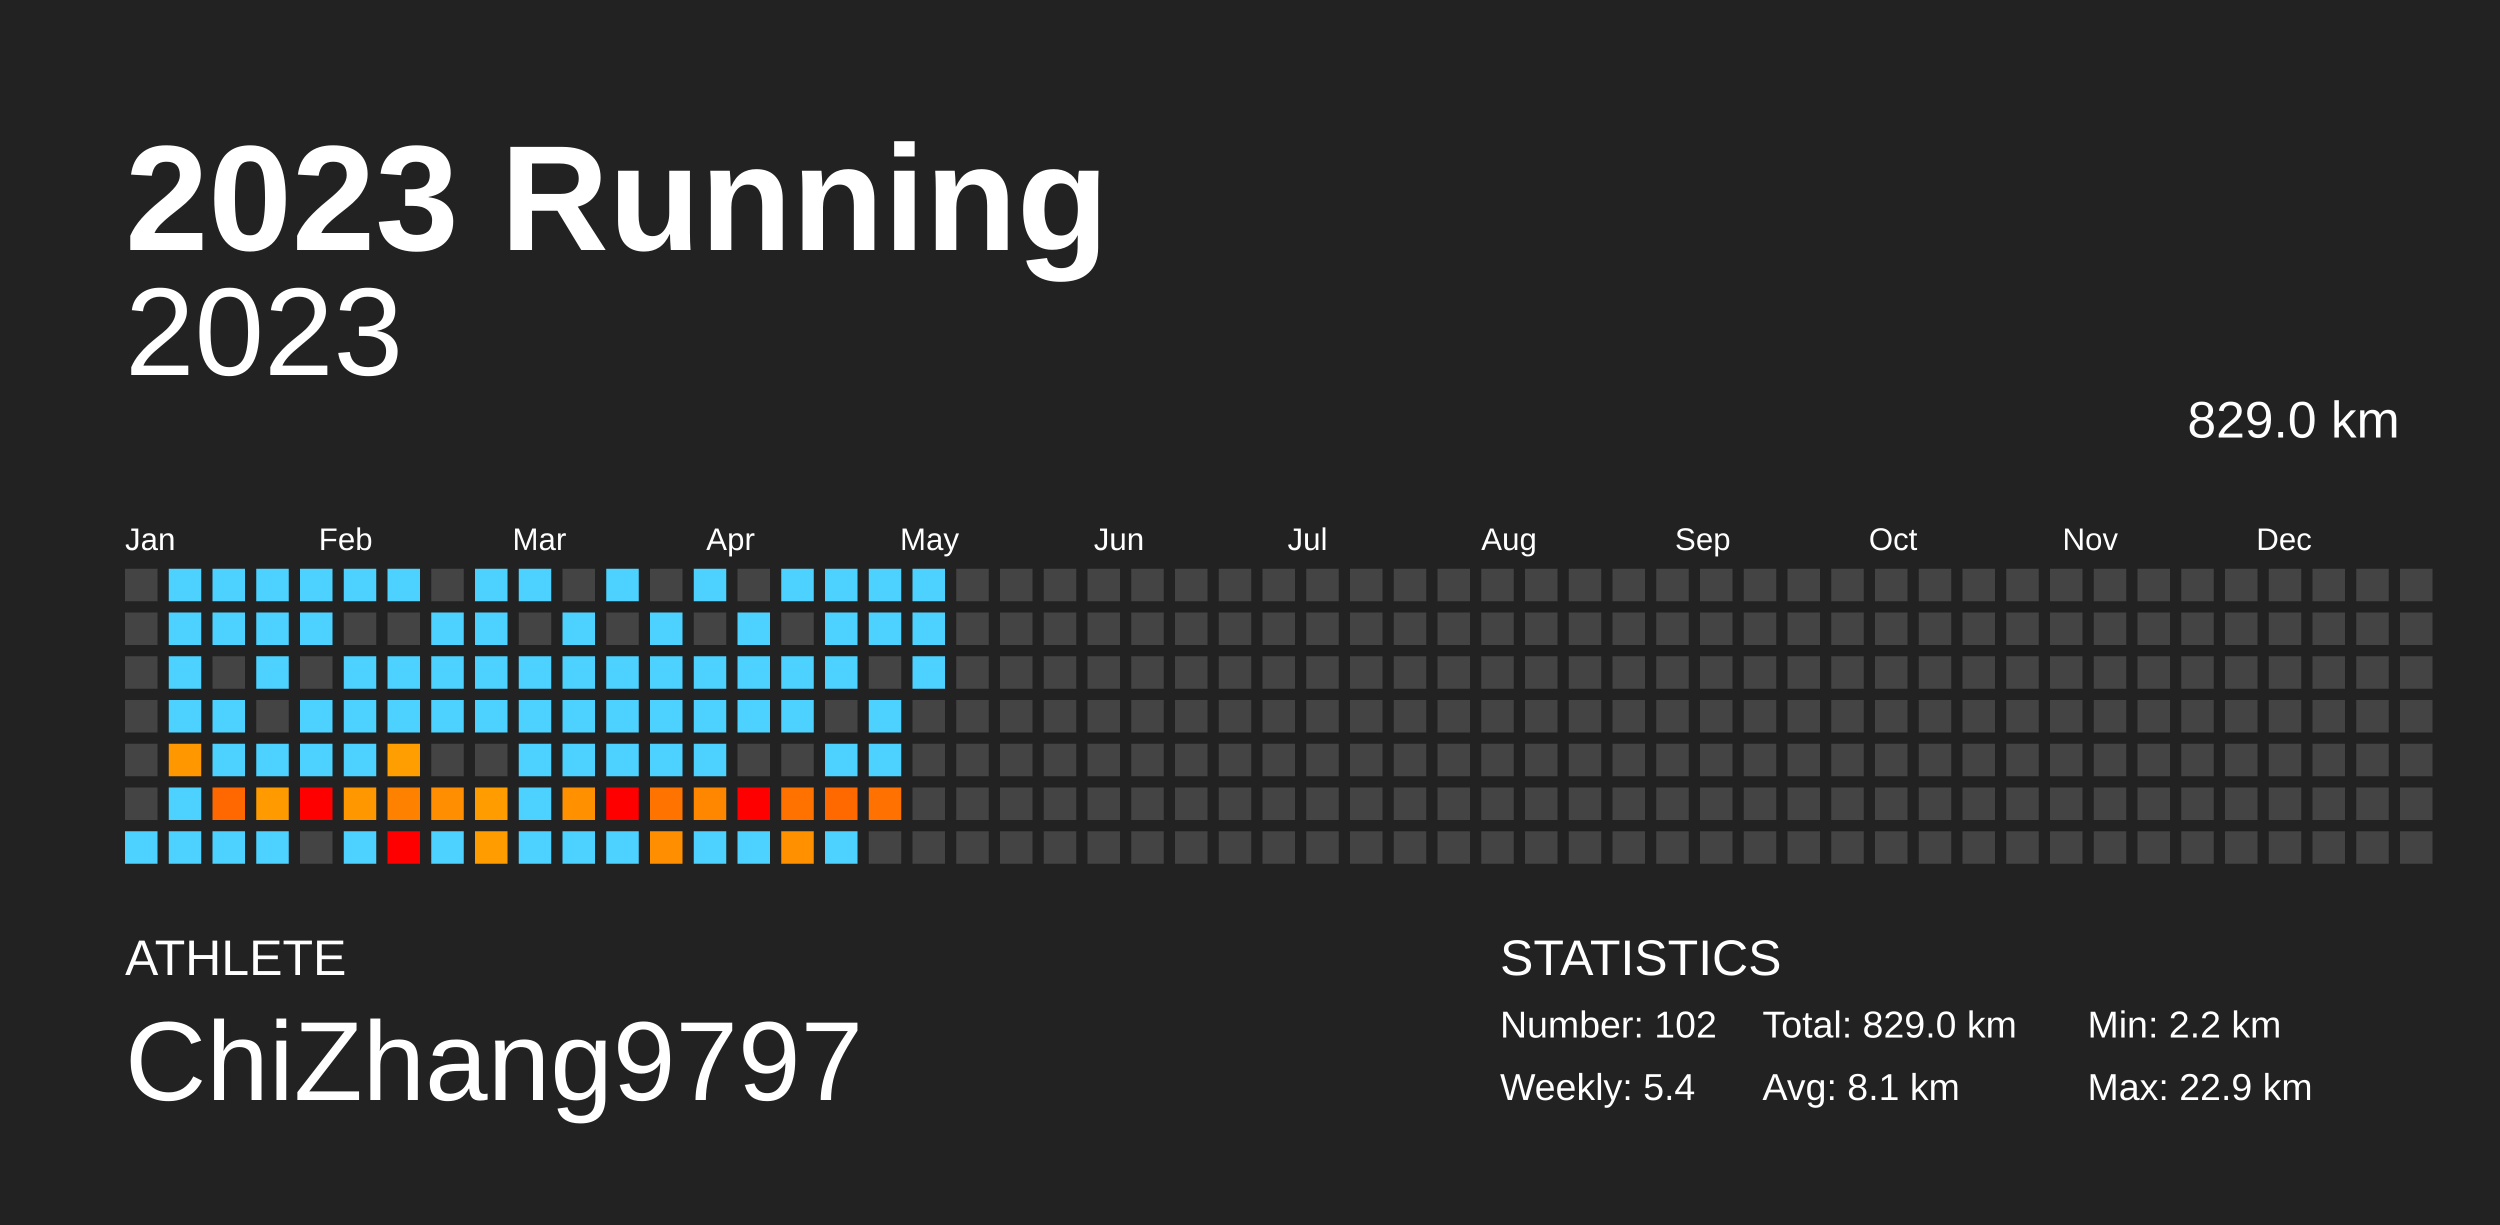
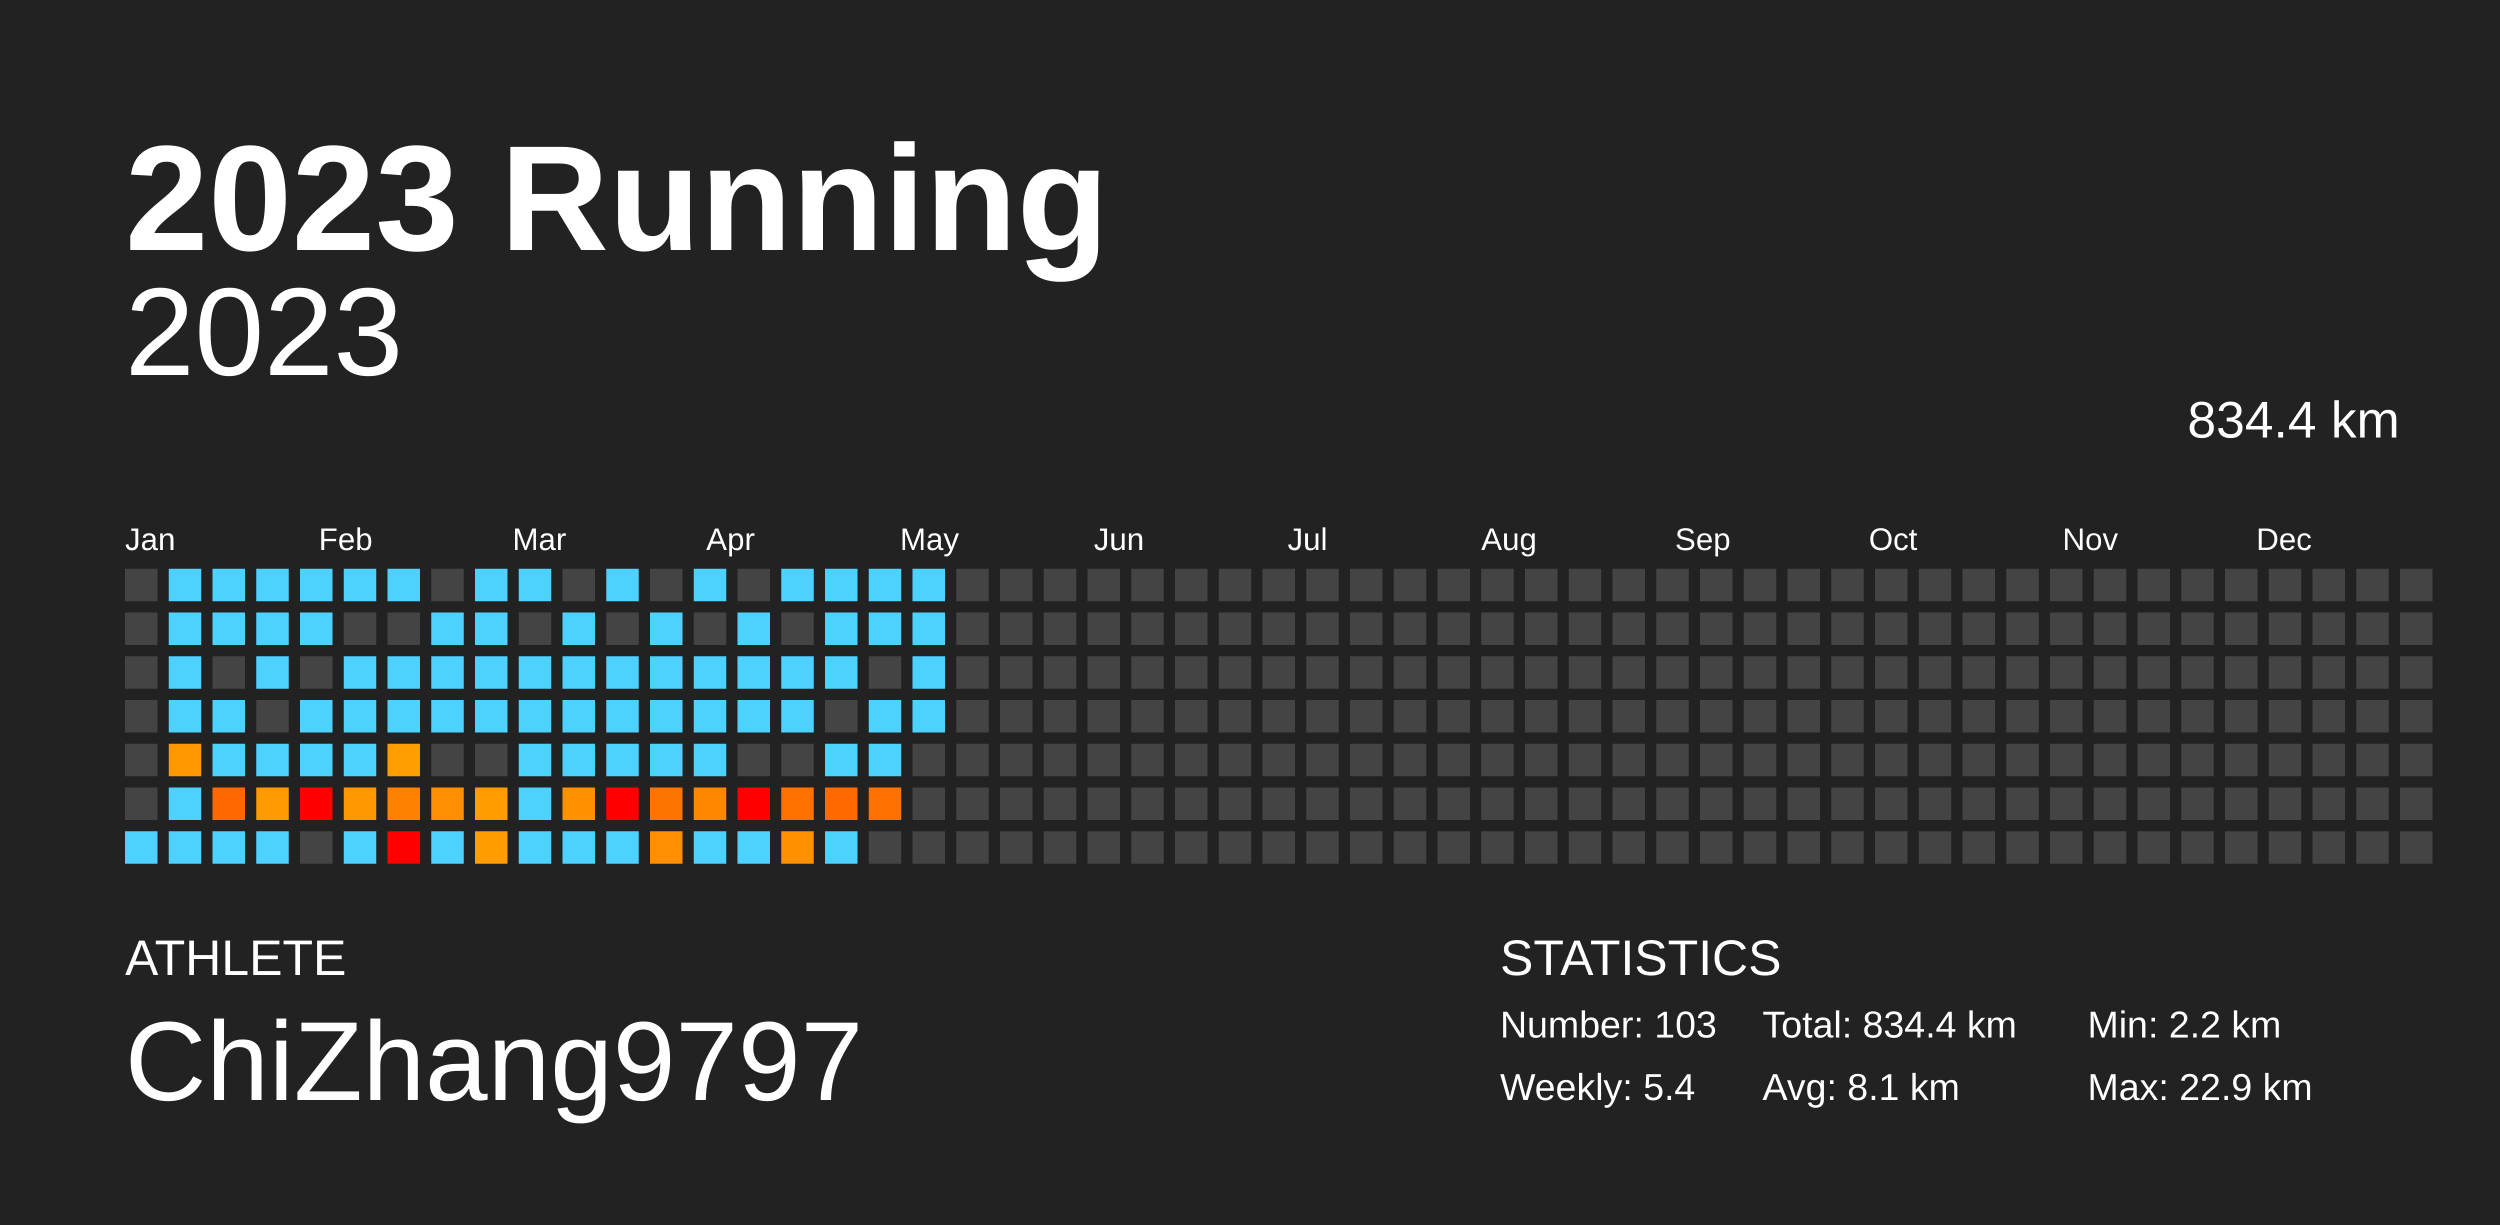
<svg xmlns="http://www.w3.org/2000/svg" baseProfile="full" height="98mm" version="1.1" viewBox="0,0,200,98" width="200mm">
  <defs />
  <rect fill="#222222" height="98" width="200" x="0" y="0" />
  <text fill="#FFFFFF" style="font-size:12px; font-family:Arial; font-weight:bold;" x="10" y="20">2023 Running</text>
  <text fill="#FFFFFF" style="font-size:4px; font-family:Arial" x="10" y="78">ATHLETE</text>
  <text fill="#FFFFFF" style="font-size:9px; font-family:Arial" x="10" y="88">ChiZhang9797</text>
  <text fill="#FFFFFF" style="font-size:4px; font-family:Arial" x="120" y="78">STATISTICS</text>
-   <text fill="#FFFFFF" style="font-size:3px; font-family:Arial" x="120" y="83">Number: 102</text>
+   <text fill="#FFFFFF" style="font-size:3px; font-family:Arial" x="120" y="83">Number: 103</text>
  <text fill="#FFFFFF" style="font-size:3px; font-family:Arial" x="120" y="88">Weekly: 5.4</text>
-   <text fill="#FFFFFF" style="font-size:3px; font-family:Arial" x="141" y="83">Total: 829.0 km</text>
+   <text fill="#FFFFFF" style="font-size:3px; font-family:Arial" x="141" y="83">Total: 834.4 km</text>
  <text fill="#FFFFFF" style="font-size:3px; font-family:Arial" x="141" y="88">Avg: 8.1 km</text>
  <text fill="#FFFFFF" style="font-size:3px; font-family:Arial" x="167" y="83">Min: 2.2 km</text>
  <text fill="#FFFFFF" style="font-size:3px; font-family:Arial" x="167" y="88">Max: 22.9 km</text>
  <text alignment-baseline="hanging" fill="#FFFFFF" style="font-size:10.0px; font-family:Arial;" x="10" y="30">2023</text>
-   <text alignment-baseline="hanging" fill="#FFFFFF" style="font-size:4.125px; font-family:Arial;" x="175" y="35">829.0 km</text>
+   <text alignment-baseline="hanging" fill="#FFFFFF" style="font-size:4.125px; font-family:Arial;" x="175" y="35">834.4 km</text>
  <text fill="#FFFFFF" style="font-size:2.5px; font-family:Arial" x="10.0" y="44">Jan</text>
  <text fill="#FFFFFF" style="font-size:2.5px; font-family:Arial" x="25.5" y="44">Feb</text>
  <text fill="#FFFFFF" style="font-size:2.5px; font-family:Arial" x="41.0" y="44">Mar</text>
  <text fill="#FFFFFF" style="font-size:2.5px; font-family:Arial" x="56.5" y="44">Apr</text>
  <text fill="#FFFFFF" style="font-size:2.5px; font-family:Arial" x="72.0" y="44">May</text>
  <text fill="#FFFFFF" style="font-size:2.5px; font-family:Arial" x="87.5" y="44">Jun</text>
  <text fill="#FFFFFF" style="font-size:2.5px; font-family:Arial" x="103.0" y="44">Jul</text>
  <text fill="#FFFFFF" style="font-size:2.5px; font-family:Arial" x="118.5" y="44">Aug</text>
  <text fill="#FFFFFF" style="font-size:2.5px; font-family:Arial" x="134.0" y="44">Sep</text>
  <text fill="#FFFFFF" style="font-size:2.5px; font-family:Arial" x="149.5" y="44">Oct</text>
  <text fill="#FFFFFF" style="font-size:2.5px; font-family:Arial" x="165.0" y="44">Nov</text>
  <text fill="#FFFFFF" style="font-size:2.5px; font-family:Arial" x="180.5" y="44">Dec</text>
  <rect fill="#444444" height="2.6" width="2.6" x="10.0" y="45.5" />
  <rect fill="#444444" height="2.6" width="2.6" x="10.0" y="49.0" />
  <rect fill="#444444" height="2.6" width="2.6" x="10.0" y="52.5" />
  <rect fill="#444444" height="2.6" width="2.6" x="10.0" y="56.0" />
  <rect fill="#444444" height="2.6" width="2.6" x="10.0" y="59.5" />
  <rect fill="#444444" height="2.6" width="2.6" x="10.0" y="63.0" />
  <rect fill="#4dd2ff" height="2.6" width="2.6" x="10.0" y="66.5" />
  <rect fill="#4dd2ff" height="2.6" width="2.6" x="13.5" y="45.5" />
  <rect fill="#4dd2ff" height="2.6" width="2.6" x="13.5" y="49.0" />
  <rect fill="#4dd2ff" height="2.6" width="2.6" x="13.5" y="52.5" />
  <rect fill="#4dd2ff" height="2.6" width="2.6" x="13.5" y="56.0" />
  <rect fill="#ff9700" height="2.6" width="2.6" x="13.5" y="59.5" />
  <rect fill="#4dd2ff" height="2.6" width="2.6" x="13.5" y="63.0" />
  <rect fill="#4dd2ff" height="2.6" width="2.6" x="13.5" y="66.5" />
  <rect fill="#4dd2ff" height="2.6" width="2.6" x="17.0" y="45.5" />
  <rect fill="#4dd2ff" height="2.6" width="2.6" x="17.0" y="49.0" />
  <rect fill="#444444" height="2.6" width="2.6" x="17.0" y="52.5" />
  <rect fill="#4dd2ff" height="2.6" width="2.6" x="17.0" y="56.0" />
  <rect fill="#4dd2ff" height="2.6" width="2.6" x="17.0" y="59.5" />
  <rect fill="#ff6700" height="2.6" width="2.6" x="17.0" y="63.0" />
  <rect fill="#4dd2ff" height="2.6" width="2.6" x="17.0" y="66.5" />
  <rect fill="#4dd2ff" height="2.6" width="2.6" x="20.5" y="45.5" />
  <rect fill="#4dd2ff" height="2.6" width="2.6" x="20.5" y="49.0" />
  <rect fill="#4dd2ff" height="2.6" width="2.6" x="20.5" y="52.5" />
  <rect fill="#444444" height="2.6" width="2.6" x="20.5" y="56.0" />
  <rect fill="#4dd2ff" height="2.6" width="2.6" x="20.5" y="59.5" />
  <rect fill="#ff9b00" height="2.6" width="2.6" x="20.5" y="63.0" />
  <rect fill="#4dd2ff" height="2.6" width="2.6" x="20.5" y="66.5" />
  <rect fill="#4dd2ff" height="2.6" width="2.6" x="24.0" y="45.5" />
  <rect fill="#4dd2ff" height="2.6" width="2.6" x="24.0" y="49.0" />
  <rect fill="#444444" height="2.6" width="2.6" x="24.0" y="52.5" />
  <rect fill="#4dd2ff" height="2.6" width="2.6" x="24.0" y="56.0" />
  <rect fill="#4dd2ff" height="2.6" width="2.6" x="24.0" y="59.5" />
  <rect fill="red" height="2.6" width="2.6" x="24.0" y="63.0" />
  <rect fill="#444444" height="2.6" width="2.6" x="24.0" y="66.5" />
  <rect fill="#4dd2ff" height="2.6" width="2.6" x="27.5" y="45.5" />
  <rect fill="#444444" height="2.6" width="2.6" x="27.5" y="49.0" />
  <rect fill="#4dd2ff" height="2.6" width="2.6" x="27.5" y="52.5" />
  <rect fill="#4dd2ff" height="2.6" width="2.6" x="27.5" y="56.0" />
  <rect fill="#4dd2ff" height="2.6" width="2.6" x="27.5" y="59.5" />
  <rect fill="#ff9700" height="2.6" width="2.6" x="27.5" y="63.0" />
  <rect fill="#4dd2ff" height="2.6" width="2.6" x="27.5" y="66.5" />
  <rect fill="#4dd2ff" height="2.6" width="2.6" x="31.0" y="45.5" />
  <rect fill="#444444" height="2.6" width="2.6" x="31.0" y="49.0" />
  <rect fill="#4dd2ff" height="2.6" width="2.6" x="31.0" y="52.5" />
  <rect fill="#4dd2ff" height="2.6" width="2.6" x="31.0" y="56.0" />
  <rect fill="#ff9e00" height="2.6" width="2.6" x="31.0" y="59.5" />
  <rect fill="#ff8100" height="2.6" width="2.6" x="31.0" y="63.0" />
  <rect fill="red" height="2.6" width="2.6" x="31.0" y="66.5" />
  <rect fill="#444444" height="2.6" width="2.6" x="34.5" y="45.5" />
  <rect fill="#4dd2ff" height="2.6" width="2.6" x="34.5" y="49.0" />
  <rect fill="#4dd2ff" height="2.6" width="2.6" x="34.5" y="52.5" />
  <rect fill="#4dd2ff" height="2.6" width="2.6" x="34.5" y="56.0" />
  <rect fill="#444444" height="2.6" width="2.6" x="34.5" y="59.5" />
  <rect fill="#ff8f00" height="2.6" width="2.6" x="34.5" y="63.0" />
  <rect fill="#4dd2ff" height="2.6" width="2.6" x="34.5" y="66.5" />
  <rect fill="#4dd2ff" height="2.6" width="2.6" x="38.0" y="45.5" />
  <rect fill="#4dd2ff" height="2.6" width="2.6" x="38.0" y="49.0" />
  <rect fill="#4dd2ff" height="2.6" width="2.6" x="38.0" y="52.5" />
  <rect fill="#4dd2ff" height="2.6" width="2.6" x="38.0" y="56.0" />
  <rect fill="#444444" height="2.6" width="2.6" x="38.0" y="59.5" />
  <rect fill="#ff9c00" height="2.6" width="2.6" x="38.0" y="63.0" />
  <rect fill="#ff9c00" height="2.6" width="2.6" x="38.0" y="66.5" />
  <rect fill="#4dd2ff" height="2.6" width="2.6" x="41.5" y="45.5" />
  <rect fill="#444444" height="2.6" width="2.6" x="41.5" y="49.0" />
  <rect fill="#4dd2ff" height="2.6" width="2.6" x="41.5" y="52.5" />
  <rect fill="#4dd2ff" height="2.6" width="2.6" x="41.5" y="56.0" />
  <rect fill="#4dd2ff" height="2.6" width="2.6" x="41.5" y="59.5" />
  <rect fill="#4dd2ff" height="2.6" width="2.6" x="41.5" y="63.0" />
  <rect fill="#4dd2ff" height="2.6" width="2.6" x="41.5" y="66.5" />
  <rect fill="#444444" height="2.6" width="2.6" x="45.0" y="45.5" />
  <rect fill="#4dd2ff" height="2.6" width="2.6" x="45.0" y="49.0" />
  <rect fill="#4dd2ff" height="2.6" width="2.6" x="45.0" y="52.5" />
  <rect fill="#4dd2ff" height="2.6" width="2.6" x="45.0" y="56.0" />
  <rect fill="#4dd2ff" height="2.6" width="2.6" x="45.0" y="59.5" />
  <rect fill="#ff9000" height="2.6" width="2.6" x="45.0" y="63.0" />
  <rect fill="#4dd2ff" height="2.6" width="2.6" x="45.0" y="66.5" />
  <rect fill="#4dd2ff" height="2.6" width="2.6" x="48.5" y="45.5" />
  <rect fill="#444444" height="2.6" width="2.6" x="48.5" y="49.0" />
  <rect fill="#4dd2ff" height="2.6" width="2.6" x="48.5" y="52.5" />
  <rect fill="#4dd2ff" height="2.6" width="2.6" x="48.5" y="56.0" />
  <rect fill="#4dd2ff" height="2.6" width="2.6" x="48.5" y="59.5" />
  <rect fill="red" height="2.6" width="2.6" x="48.5" y="63.0" />
  <rect fill="#4dd2ff" height="2.6" width="2.6" x="48.5" y="66.5" />
  <rect fill="#444444" height="2.6" width="2.6" x="52.0" y="45.5" />
  <rect fill="#4dd2ff" height="2.6" width="2.6" x="52.0" y="49.0" />
  <rect fill="#4dd2ff" height="2.6" width="2.6" x="52.0" y="52.5" />
  <rect fill="#4dd2ff" height="2.6" width="2.6" x="52.0" y="56.0" />
  <rect fill="#4dd2ff" height="2.6" width="2.6" x="52.0" y="59.5" />
  <rect fill="#ff7400" height="2.6" width="2.6" x="52.0" y="63.0" />
  <rect fill="#ff8f00" height="2.6" width="2.6" x="52.0" y="66.5" />
  <rect fill="#4dd2ff" height="2.6" width="2.6" x="55.5" y="45.5" />
  <rect fill="#444444" height="2.6" width="2.6" x="55.5" y="49.0" />
  <rect fill="#4dd2ff" height="2.6" width="2.6" x="55.5" y="52.5" />
  <rect fill="#4dd2ff" height="2.6" width="2.6" x="55.5" y="56.0" />
  <rect fill="#4dd2ff" height="2.6" width="2.6" x="55.5" y="59.5" />
  <rect fill="#ff8700" height="2.6" width="2.6" x="55.5" y="63.0" />
  <rect fill="#4dd2ff" height="2.6" width="2.6" x="55.5" y="66.5" />
  <rect fill="#444444" height="2.6" width="2.6" x="59.0" y="45.5" />
  <rect fill="#4dd2ff" height="2.6" width="2.6" x="59.0" y="49.0" />
  <rect fill="#4dd2ff" height="2.6" width="2.6" x="59.0" y="52.5" />
  <rect fill="#4dd2ff" height="2.6" width="2.6" x="59.0" y="56.0" />
  <rect fill="#444444" height="2.6" width="2.6" x="59.0" y="59.5" />
  <rect fill="red" height="2.6" width="2.6" x="59.0" y="63.0" />
  <rect fill="#4dd2ff" height="2.6" width="2.6" x="59.0" y="66.5" />
  <rect fill="#4dd2ff" height="2.6" width="2.6" x="62.5" y="45.5" />
  <rect fill="#444444" height="2.6" width="2.6" x="62.5" y="49.0" />
  <rect fill="#4dd2ff" height="2.6" width="2.6" x="62.5" y="52.5" />
  <rect fill="#4dd2ff" height="2.6" width="2.6" x="62.5" y="56.0" />
  <rect fill="#444444" height="2.6" width="2.6" x="62.5" y="59.5" />
  <rect fill="#ff7200" height="2.6" width="2.6" x="62.5" y="63.0" />
  <rect fill="#ff9000" height="2.6" width="2.6" x="62.5" y="66.5" />
  <rect fill="#4dd2ff" height="2.6" width="2.6" x="66.0" y="45.5" />
  <rect fill="#4dd2ff" height="2.6" width="2.6" x="66.0" y="49.0" />
  <rect fill="#4dd2ff" height="2.6" width="2.6" x="66.0" y="52.5" />
  <rect fill="#444444" height="2.6" width="2.6" x="66.0" y="56.0" />
  <rect fill="#4dd2ff" height="2.6" width="2.6" x="66.0" y="59.5" />
  <rect fill="#ff6900" height="2.6" width="2.6" x="66.0" y="63.0" />
  <rect fill="#4dd2ff" height="2.6" width="2.6" x="66.0" y="66.5" />
  <rect fill="#4dd2ff" height="2.6" width="2.6" x="69.5" y="45.5" />
  <rect fill="#4dd2ff" height="2.6" width="2.6" x="69.5" y="49.0" />
  <rect fill="#444444" height="2.6" width="2.6" x="69.5" y="52.5" />
  <rect fill="#4dd2ff" height="2.6" width="2.6" x="69.5" y="56.0" />
  <rect fill="#4dd2ff" height="2.6" width="2.6" x="69.5" y="59.5" />
  <rect fill="#ff7100" height="2.6" width="2.6" x="69.5" y="63.0" />
  <rect fill="#444444" height="2.6" width="2.6" x="69.5" y="66.5" />
  <rect fill="#4dd2ff" height="2.6" width="2.6" x="73.0" y="45.5" />
  <rect fill="#4dd2ff" height="2.6" width="2.6" x="73.0" y="49.0" />
  <rect fill="#4dd2ff" height="2.6" width="2.6" x="73.0" y="52.5" />
-   <rect fill="#444444" height="2.6" width="2.6" x="73.0" y="56.0" />
+   <rect fill="#4dd2ff" height="2.6" width="2.6" x="73.0" y="56.0" />
  <rect fill="#444444" height="2.6" width="2.6" x="73.0" y="59.5" />
  <rect fill="#444444" height="2.6" width="2.6" x="73.0" y="63.0" />
  <rect fill="#444444" height="2.6" width="2.6" x="73.0" y="66.5" />
  <rect fill="#444444" height="2.6" width="2.6" x="76.5" y="45.5" />
  <rect fill="#444444" height="2.6" width="2.6" x="76.5" y="49.0" />
  <rect fill="#444444" height="2.6" width="2.6" x="76.5" y="52.5" />
  <rect fill="#444444" height="2.6" width="2.6" x="76.5" y="56.0" />
  <rect fill="#444444" height="2.6" width="2.6" x="76.5" y="59.5" />
  <rect fill="#444444" height="2.6" width="2.6" x="76.5" y="63.0" />
  <rect fill="#444444" height="2.6" width="2.6" x="76.5" y="66.5" />
  <rect fill="#444444" height="2.6" width="2.6" x="80.0" y="45.5" />
  <rect fill="#444444" height="2.6" width="2.6" x="80.0" y="49.0" />
  <rect fill="#444444" height="2.6" width="2.6" x="80.0" y="52.5" />
  <rect fill="#444444" height="2.6" width="2.6" x="80.0" y="56.0" />
  <rect fill="#444444" height="2.6" width="2.6" x="80.0" y="59.5" />
  <rect fill="#444444" height="2.6" width="2.6" x="80.0" y="63.0" />
  <rect fill="#444444" height="2.6" width="2.6" x="80.0" y="66.5" />
  <rect fill="#444444" height="2.6" width="2.6" x="83.5" y="45.5" />
  <rect fill="#444444" height="2.6" width="2.6" x="83.5" y="49.0" />
  <rect fill="#444444" height="2.6" width="2.6" x="83.5" y="52.5" />
  <rect fill="#444444" height="2.6" width="2.6" x="83.5" y="56.0" />
  <rect fill="#444444" height="2.6" width="2.6" x="83.5" y="59.5" />
  <rect fill="#444444" height="2.6" width="2.6" x="83.5" y="63.0" />
  <rect fill="#444444" height="2.6" width="2.6" x="83.5" y="66.5" />
  <rect fill="#444444" height="2.6" width="2.6" x="87.0" y="45.5" />
  <rect fill="#444444" height="2.6" width="2.6" x="87.0" y="49.0" />
  <rect fill="#444444" height="2.6" width="2.6" x="87.0" y="52.5" />
  <rect fill="#444444" height="2.6" width="2.6" x="87.0" y="56.0" />
  <rect fill="#444444" height="2.6" width="2.6" x="87.0" y="59.5" />
  <rect fill="#444444" height="2.6" width="2.6" x="87.0" y="63.0" />
  <rect fill="#444444" height="2.6" width="2.6" x="87.0" y="66.5" />
  <rect fill="#444444" height="2.6" width="2.6" x="90.5" y="45.5" />
  <rect fill="#444444" height="2.6" width="2.6" x="90.5" y="49.0" />
  <rect fill="#444444" height="2.6" width="2.6" x="90.5" y="52.5" />
  <rect fill="#444444" height="2.6" width="2.6" x="90.5" y="56.0" />
  <rect fill="#444444" height="2.6" width="2.6" x="90.5" y="59.5" />
  <rect fill="#444444" height="2.6" width="2.6" x="90.5" y="63.0" />
  <rect fill="#444444" height="2.6" width="2.6" x="90.5" y="66.5" />
  <rect fill="#444444" height="2.6" width="2.6" x="94.0" y="45.5" />
  <rect fill="#444444" height="2.6" width="2.6" x="94.0" y="49.0" />
  <rect fill="#444444" height="2.6" width="2.6" x="94.0" y="52.5" />
  <rect fill="#444444" height="2.6" width="2.6" x="94.0" y="56.0" />
  <rect fill="#444444" height="2.6" width="2.6" x="94.0" y="59.5" />
  <rect fill="#444444" height="2.6" width="2.6" x="94.0" y="63.0" />
  <rect fill="#444444" height="2.6" width="2.6" x="94.0" y="66.5" />
  <rect fill="#444444" height="2.6" width="2.6" x="97.5" y="45.5" />
  <rect fill="#444444" height="2.6" width="2.6" x="97.5" y="49.0" />
  <rect fill="#444444" height="2.6" width="2.6" x="97.5" y="52.5" />
  <rect fill="#444444" height="2.6" width="2.6" x="97.5" y="56.0" />
  <rect fill="#444444" height="2.6" width="2.6" x="97.5" y="59.5" />
  <rect fill="#444444" height="2.6" width="2.6" x="97.5" y="63.0" />
  <rect fill="#444444" height="2.6" width="2.6" x="97.5" y="66.5" />
  <rect fill="#444444" height="2.6" width="2.6" x="101.0" y="45.5" />
  <rect fill="#444444" height="2.6" width="2.6" x="101.0" y="49.0" />
  <rect fill="#444444" height="2.6" width="2.6" x="101.0" y="52.5" />
  <rect fill="#444444" height="2.6" width="2.6" x="101.0" y="56.0" />
  <rect fill="#444444" height="2.6" width="2.6" x="101.0" y="59.5" />
  <rect fill="#444444" height="2.6" width="2.6" x="101.0" y="63.0" />
  <rect fill="#444444" height="2.6" width="2.6" x="101.0" y="66.5" />
  <rect fill="#444444" height="2.6" width="2.6" x="104.5" y="45.5" />
  <rect fill="#444444" height="2.6" width="2.6" x="104.5" y="49.0" />
  <rect fill="#444444" height="2.6" width="2.6" x="104.5" y="52.5" />
  <rect fill="#444444" height="2.6" width="2.6" x="104.5" y="56.0" />
  <rect fill="#444444" height="2.6" width="2.6" x="104.5" y="59.5" />
  <rect fill="#444444" height="2.6" width="2.6" x="104.5" y="63.0" />
  <rect fill="#444444" height="2.6" width="2.6" x="104.5" y="66.5" />
  <rect fill="#444444" height="2.6" width="2.6" x="108.0" y="45.5" />
  <rect fill="#444444" height="2.6" width="2.6" x="108.0" y="49.0" />
  <rect fill="#444444" height="2.6" width="2.6" x="108.0" y="52.5" />
  <rect fill="#444444" height="2.6" width="2.6" x="108.0" y="56.0" />
  <rect fill="#444444" height="2.6" width="2.6" x="108.0" y="59.5" />
  <rect fill="#444444" height="2.6" width="2.6" x="108.0" y="63.0" />
  <rect fill="#444444" height="2.6" width="2.6" x="108.0" y="66.5" />
  <rect fill="#444444" height="2.6" width="2.6" x="111.5" y="45.5" />
  <rect fill="#444444" height="2.6" width="2.6" x="111.5" y="49.0" />
  <rect fill="#444444" height="2.6" width="2.6" x="111.5" y="52.5" />
  <rect fill="#444444" height="2.6" width="2.6" x="111.5" y="56.0" />
  <rect fill="#444444" height="2.6" width="2.6" x="111.5" y="59.5" />
  <rect fill="#444444" height="2.6" width="2.6" x="111.5" y="63.0" />
  <rect fill="#444444" height="2.6" width="2.6" x="111.5" y="66.5" />
  <rect fill="#444444" height="2.6" width="2.6" x="115.0" y="45.5" />
  <rect fill="#444444" height="2.6" width="2.6" x="115.0" y="49.0" />
  <rect fill="#444444" height="2.6" width="2.6" x="115.0" y="52.5" />
  <rect fill="#444444" height="2.6" width="2.6" x="115.0" y="56.0" />
  <rect fill="#444444" height="2.6" width="2.6" x="115.0" y="59.5" />
  <rect fill="#444444" height="2.6" width="2.6" x="115.0" y="63.0" />
  <rect fill="#444444" height="2.6" width="2.6" x="115.0" y="66.5" />
  <rect fill="#444444" height="2.6" width="2.6" x="118.5" y="45.5" />
  <rect fill="#444444" height="2.6" width="2.6" x="118.5" y="49.0" />
  <rect fill="#444444" height="2.6" width="2.6" x="118.5" y="52.5" />
  <rect fill="#444444" height="2.6" width="2.6" x="118.5" y="56.0" />
  <rect fill="#444444" height="2.6" width="2.6" x="118.5" y="59.5" />
  <rect fill="#444444" height="2.6" width="2.6" x="118.5" y="63.0" />
  <rect fill="#444444" height="2.6" width="2.6" x="118.5" y="66.5" />
  <rect fill="#444444" height="2.6" width="2.6" x="122.0" y="45.5" />
  <rect fill="#444444" height="2.6" width="2.6" x="122.0" y="49.0" />
  <rect fill="#444444" height="2.6" width="2.6" x="122.0" y="52.5" />
  <rect fill="#444444" height="2.6" width="2.6" x="122.0" y="56.0" />
  <rect fill="#444444" height="2.6" width="2.6" x="122.0" y="59.5" />
  <rect fill="#444444" height="2.6" width="2.6" x="122.0" y="63.0" />
  <rect fill="#444444" height="2.6" width="2.6" x="122.0" y="66.5" />
  <rect fill="#444444" height="2.6" width="2.6" x="125.5" y="45.5" />
  <rect fill="#444444" height="2.6" width="2.6" x="125.5" y="49.0" />
  <rect fill="#444444" height="2.6" width="2.6" x="125.5" y="52.5" />
  <rect fill="#444444" height="2.6" width="2.6" x="125.5" y="56.0" />
  <rect fill="#444444" height="2.6" width="2.6" x="125.5" y="59.5" />
  <rect fill="#444444" height="2.6" width="2.6" x="125.5" y="63.0" />
  <rect fill="#444444" height="2.6" width="2.6" x="125.5" y="66.5" />
  <rect fill="#444444" height="2.6" width="2.6" x="129.0" y="45.5" />
  <rect fill="#444444" height="2.6" width="2.6" x="129.0" y="49.0" />
  <rect fill="#444444" height="2.6" width="2.6" x="129.0" y="52.5" />
  <rect fill="#444444" height="2.6" width="2.6" x="129.0" y="56.0" />
  <rect fill="#444444" height="2.6" width="2.6" x="129.0" y="59.5" />
  <rect fill="#444444" height="2.6" width="2.6" x="129.0" y="63.0" />
  <rect fill="#444444" height="2.6" width="2.6" x="129.0" y="66.5" />
  <rect fill="#444444" height="2.6" width="2.6" x="132.5" y="45.5" />
  <rect fill="#444444" height="2.6" width="2.6" x="132.5" y="49.0" />
  <rect fill="#444444" height="2.6" width="2.6" x="132.5" y="52.5" />
  <rect fill="#444444" height="2.6" width="2.6" x="132.5" y="56.0" />
  <rect fill="#444444" height="2.6" width="2.6" x="132.5" y="59.5" />
  <rect fill="#444444" height="2.6" width="2.6" x="132.5" y="63.0" />
  <rect fill="#444444" height="2.6" width="2.6" x="132.5" y="66.5" />
  <rect fill="#444444" height="2.6" width="2.6" x="136.0" y="45.5" />
  <rect fill="#444444" height="2.6" width="2.6" x="136.0" y="49.0" />
  <rect fill="#444444" height="2.6" width="2.6" x="136.0" y="52.5" />
  <rect fill="#444444" height="2.6" width="2.6" x="136.0" y="56.0" />
  <rect fill="#444444" height="2.6" width="2.6" x="136.0" y="59.5" />
  <rect fill="#444444" height="2.6" width="2.6" x="136.0" y="63.0" />
  <rect fill="#444444" height="2.6" width="2.6" x="136.0" y="66.5" />
  <rect fill="#444444" height="2.6" width="2.6" x="139.5" y="45.5" />
  <rect fill="#444444" height="2.6" width="2.6" x="139.5" y="49.0" />
  <rect fill="#444444" height="2.6" width="2.6" x="139.5" y="52.5" />
  <rect fill="#444444" height="2.6" width="2.6" x="139.5" y="56.0" />
  <rect fill="#444444" height="2.6" width="2.6" x="139.5" y="59.5" />
  <rect fill="#444444" height="2.6" width="2.6" x="139.5" y="63.0" />
  <rect fill="#444444" height="2.6" width="2.6" x="139.5" y="66.5" />
  <rect fill="#444444" height="2.6" width="2.6" x="143.0" y="45.5" />
  <rect fill="#444444" height="2.6" width="2.6" x="143.0" y="49.0" />
  <rect fill="#444444" height="2.6" width="2.6" x="143.0" y="52.5" />
  <rect fill="#444444" height="2.6" width="2.6" x="143.0" y="56.0" />
  <rect fill="#444444" height="2.6" width="2.6" x="143.0" y="59.5" />
  <rect fill="#444444" height="2.6" width="2.6" x="143.0" y="63.0" />
  <rect fill="#444444" height="2.6" width="2.6" x="143.0" y="66.5" />
  <rect fill="#444444" height="2.6" width="2.6" x="146.5" y="45.5" />
  <rect fill="#444444" height="2.6" width="2.6" x="146.5" y="49.0" />
  <rect fill="#444444" height="2.6" width="2.6" x="146.5" y="52.5" />
  <rect fill="#444444" height="2.6" width="2.6" x="146.5" y="56.0" />
  <rect fill="#444444" height="2.6" width="2.6" x="146.5" y="59.5" />
  <rect fill="#444444" height="2.6" width="2.6" x="146.5" y="63.0" />
  <rect fill="#444444" height="2.6" width="2.6" x="146.5" y="66.5" />
  <rect fill="#444444" height="2.6" width="2.6" x="150.0" y="45.5" />
  <rect fill="#444444" height="2.6" width="2.6" x="150.0" y="49.0" />
  <rect fill="#444444" height="2.6" width="2.6" x="150.0" y="52.5" />
  <rect fill="#444444" height="2.6" width="2.6" x="150.0" y="56.0" />
  <rect fill="#444444" height="2.6" width="2.6" x="150.0" y="59.5" />
  <rect fill="#444444" height="2.6" width="2.6" x="150.0" y="63.0" />
  <rect fill="#444444" height="2.6" width="2.6" x="150.0" y="66.5" />
  <rect fill="#444444" height="2.6" width="2.6" x="153.5" y="45.5" />
  <rect fill="#444444" height="2.6" width="2.6" x="153.5" y="49.0" />
  <rect fill="#444444" height="2.6" width="2.6" x="153.5" y="52.5" />
  <rect fill="#444444" height="2.6" width="2.6" x="153.5" y="56.0" />
  <rect fill="#444444" height="2.6" width="2.6" x="153.5" y="59.5" />
  <rect fill="#444444" height="2.6" width="2.6" x="153.5" y="63.0" />
  <rect fill="#444444" height="2.6" width="2.6" x="153.5" y="66.5" />
  <rect fill="#444444" height="2.6" width="2.6" x="157.0" y="45.5" />
  <rect fill="#444444" height="2.6" width="2.6" x="157.0" y="49.0" />
  <rect fill="#444444" height="2.6" width="2.6" x="157.0" y="52.5" />
  <rect fill="#444444" height="2.6" width="2.6" x="157.0" y="56.0" />
  <rect fill="#444444" height="2.6" width="2.6" x="157.0" y="59.5" />
  <rect fill="#444444" height="2.6" width="2.6" x="157.0" y="63.0" />
  <rect fill="#444444" height="2.6" width="2.6" x="157.0" y="66.5" />
  <rect fill="#444444" height="2.6" width="2.6" x="160.5" y="45.5" />
  <rect fill="#444444" height="2.6" width="2.6" x="160.5" y="49.0" />
  <rect fill="#444444" height="2.6" width="2.6" x="160.5" y="52.5" />
  <rect fill="#444444" height="2.6" width="2.6" x="160.5" y="56.0" />
  <rect fill="#444444" height="2.6" width="2.6" x="160.5" y="59.5" />
  <rect fill="#444444" height="2.6" width="2.6" x="160.5" y="63.0" />
  <rect fill="#444444" height="2.6" width="2.6" x="160.5" y="66.5" />
  <rect fill="#444444" height="2.6" width="2.6" x="164.0" y="45.5" />
  <rect fill="#444444" height="2.6" width="2.6" x="164.0" y="49.0" />
  <rect fill="#444444" height="2.6" width="2.6" x="164.0" y="52.5" />
  <rect fill="#444444" height="2.6" width="2.6" x="164.0" y="56.0" />
  <rect fill="#444444" height="2.6" width="2.6" x="164.0" y="59.5" />
  <rect fill="#444444" height="2.6" width="2.6" x="164.0" y="63.0" />
  <rect fill="#444444" height="2.6" width="2.6" x="164.0" y="66.5" />
  <rect fill="#444444" height="2.6" width="2.6" x="167.5" y="45.5" />
  <rect fill="#444444" height="2.6" width="2.6" x="167.5" y="49.0" />
  <rect fill="#444444" height="2.6" width="2.6" x="167.5" y="52.5" />
  <rect fill="#444444" height="2.6" width="2.6" x="167.5" y="56.0" />
  <rect fill="#444444" height="2.6" width="2.6" x="167.5" y="59.5" />
  <rect fill="#444444" height="2.6" width="2.6" x="167.5" y="63.0" />
  <rect fill="#444444" height="2.6" width="2.6" x="167.5" y="66.5" />
  <rect fill="#444444" height="2.6" width="2.6" x="171.0" y="45.5" />
  <rect fill="#444444" height="2.6" width="2.6" x="171.0" y="49.0" />
  <rect fill="#444444" height="2.6" width="2.6" x="171.0" y="52.5" />
  <rect fill="#444444" height="2.6" width="2.6" x="171.0" y="56.0" />
  <rect fill="#444444" height="2.6" width="2.6" x="171.0" y="59.5" />
  <rect fill="#444444" height="2.6" width="2.6" x="171.0" y="63.0" />
  <rect fill="#444444" height="2.6" width="2.6" x="171.0" y="66.5" />
  <rect fill="#444444" height="2.6" width="2.6" x="174.5" y="45.5" />
  <rect fill="#444444" height="2.6" width="2.6" x="174.5" y="49.0" />
  <rect fill="#444444" height="2.6" width="2.6" x="174.5" y="52.5" />
  <rect fill="#444444" height="2.6" width="2.6" x="174.5" y="56.0" />
  <rect fill="#444444" height="2.6" width="2.6" x="174.5" y="59.5" />
  <rect fill="#444444" height="2.6" width="2.6" x="174.5" y="63.0" />
  <rect fill="#444444" height="2.6" width="2.6" x="174.5" y="66.5" />
  <rect fill="#444444" height="2.6" width="2.6" x="178.0" y="45.5" />
  <rect fill="#444444" height="2.6" width="2.6" x="178.0" y="49.0" />
  <rect fill="#444444" height="2.6" width="2.6" x="178.0" y="52.5" />
  <rect fill="#444444" height="2.6" width="2.6" x="178.0" y="56.0" />
  <rect fill="#444444" height="2.6" width="2.6" x="178.0" y="59.5" />
  <rect fill="#444444" height="2.6" width="2.6" x="178.0" y="63.0" />
  <rect fill="#444444" height="2.6" width="2.6" x="178.0" y="66.5" />
  <rect fill="#444444" height="2.6" width="2.6" x="181.5" y="45.5" />
  <rect fill="#444444" height="2.6" width="2.6" x="181.5" y="49.0" />
  <rect fill="#444444" height="2.6" width="2.6" x="181.5" y="52.5" />
  <rect fill="#444444" height="2.6" width="2.6" x="181.5" y="56.0" />
  <rect fill="#444444" height="2.6" width="2.6" x="181.5" y="59.5" />
  <rect fill="#444444" height="2.6" width="2.6" x="181.5" y="63.0" />
  <rect fill="#444444" height="2.6" width="2.6" x="181.5" y="66.5" />
  <rect fill="#444444" height="2.6" width="2.6" x="185.0" y="45.5" />
  <rect fill="#444444" height="2.6" width="2.6" x="185.0" y="49.0" />
  <rect fill="#444444" height="2.6" width="2.6" x="185.0" y="52.5" />
  <rect fill="#444444" height="2.6" width="2.6" x="185.0" y="56.0" />
  <rect fill="#444444" height="2.6" width="2.6" x="185.0" y="59.5" />
  <rect fill="#444444" height="2.6" width="2.6" x="185.0" y="63.0" />
  <rect fill="#444444" height="2.6" width="2.6" x="185.0" y="66.5" />
  <rect fill="#444444" height="2.6" width="2.6" x="188.5" y="45.5" />
  <rect fill="#444444" height="2.6" width="2.6" x="188.5" y="49.0" />
  <rect fill="#444444" height="2.6" width="2.6" x="188.5" y="52.5" />
  <rect fill="#444444" height="2.6" width="2.6" x="188.5" y="56.0" />
  <rect fill="#444444" height="2.6" width="2.6" x="188.5" y="59.5" />
  <rect fill="#444444" height="2.6" width="2.6" x="188.5" y="63.0" />
  <rect fill="#444444" height="2.6" width="2.6" x="188.5" y="66.5" />
  <rect fill="#444444" height="2.6" width="2.6" x="192.0" y="45.5" />
  <rect fill="#444444" height="2.6" width="2.6" x="192.0" y="49.0" />
  <rect fill="#444444" height="2.6" width="2.6" x="192.0" y="52.5" />
  <rect fill="#444444" height="2.6" width="2.6" x="192.0" y="56.0" />
  <rect fill="#444444" height="2.6" width="2.6" x="192.0" y="59.5" />
  <rect fill="#444444" height="2.6" width="2.6" x="192.0" y="63.0" />
  <rect fill="#444444" height="2.6" width="2.6" x="192.0" y="66.5" />
</svg>
